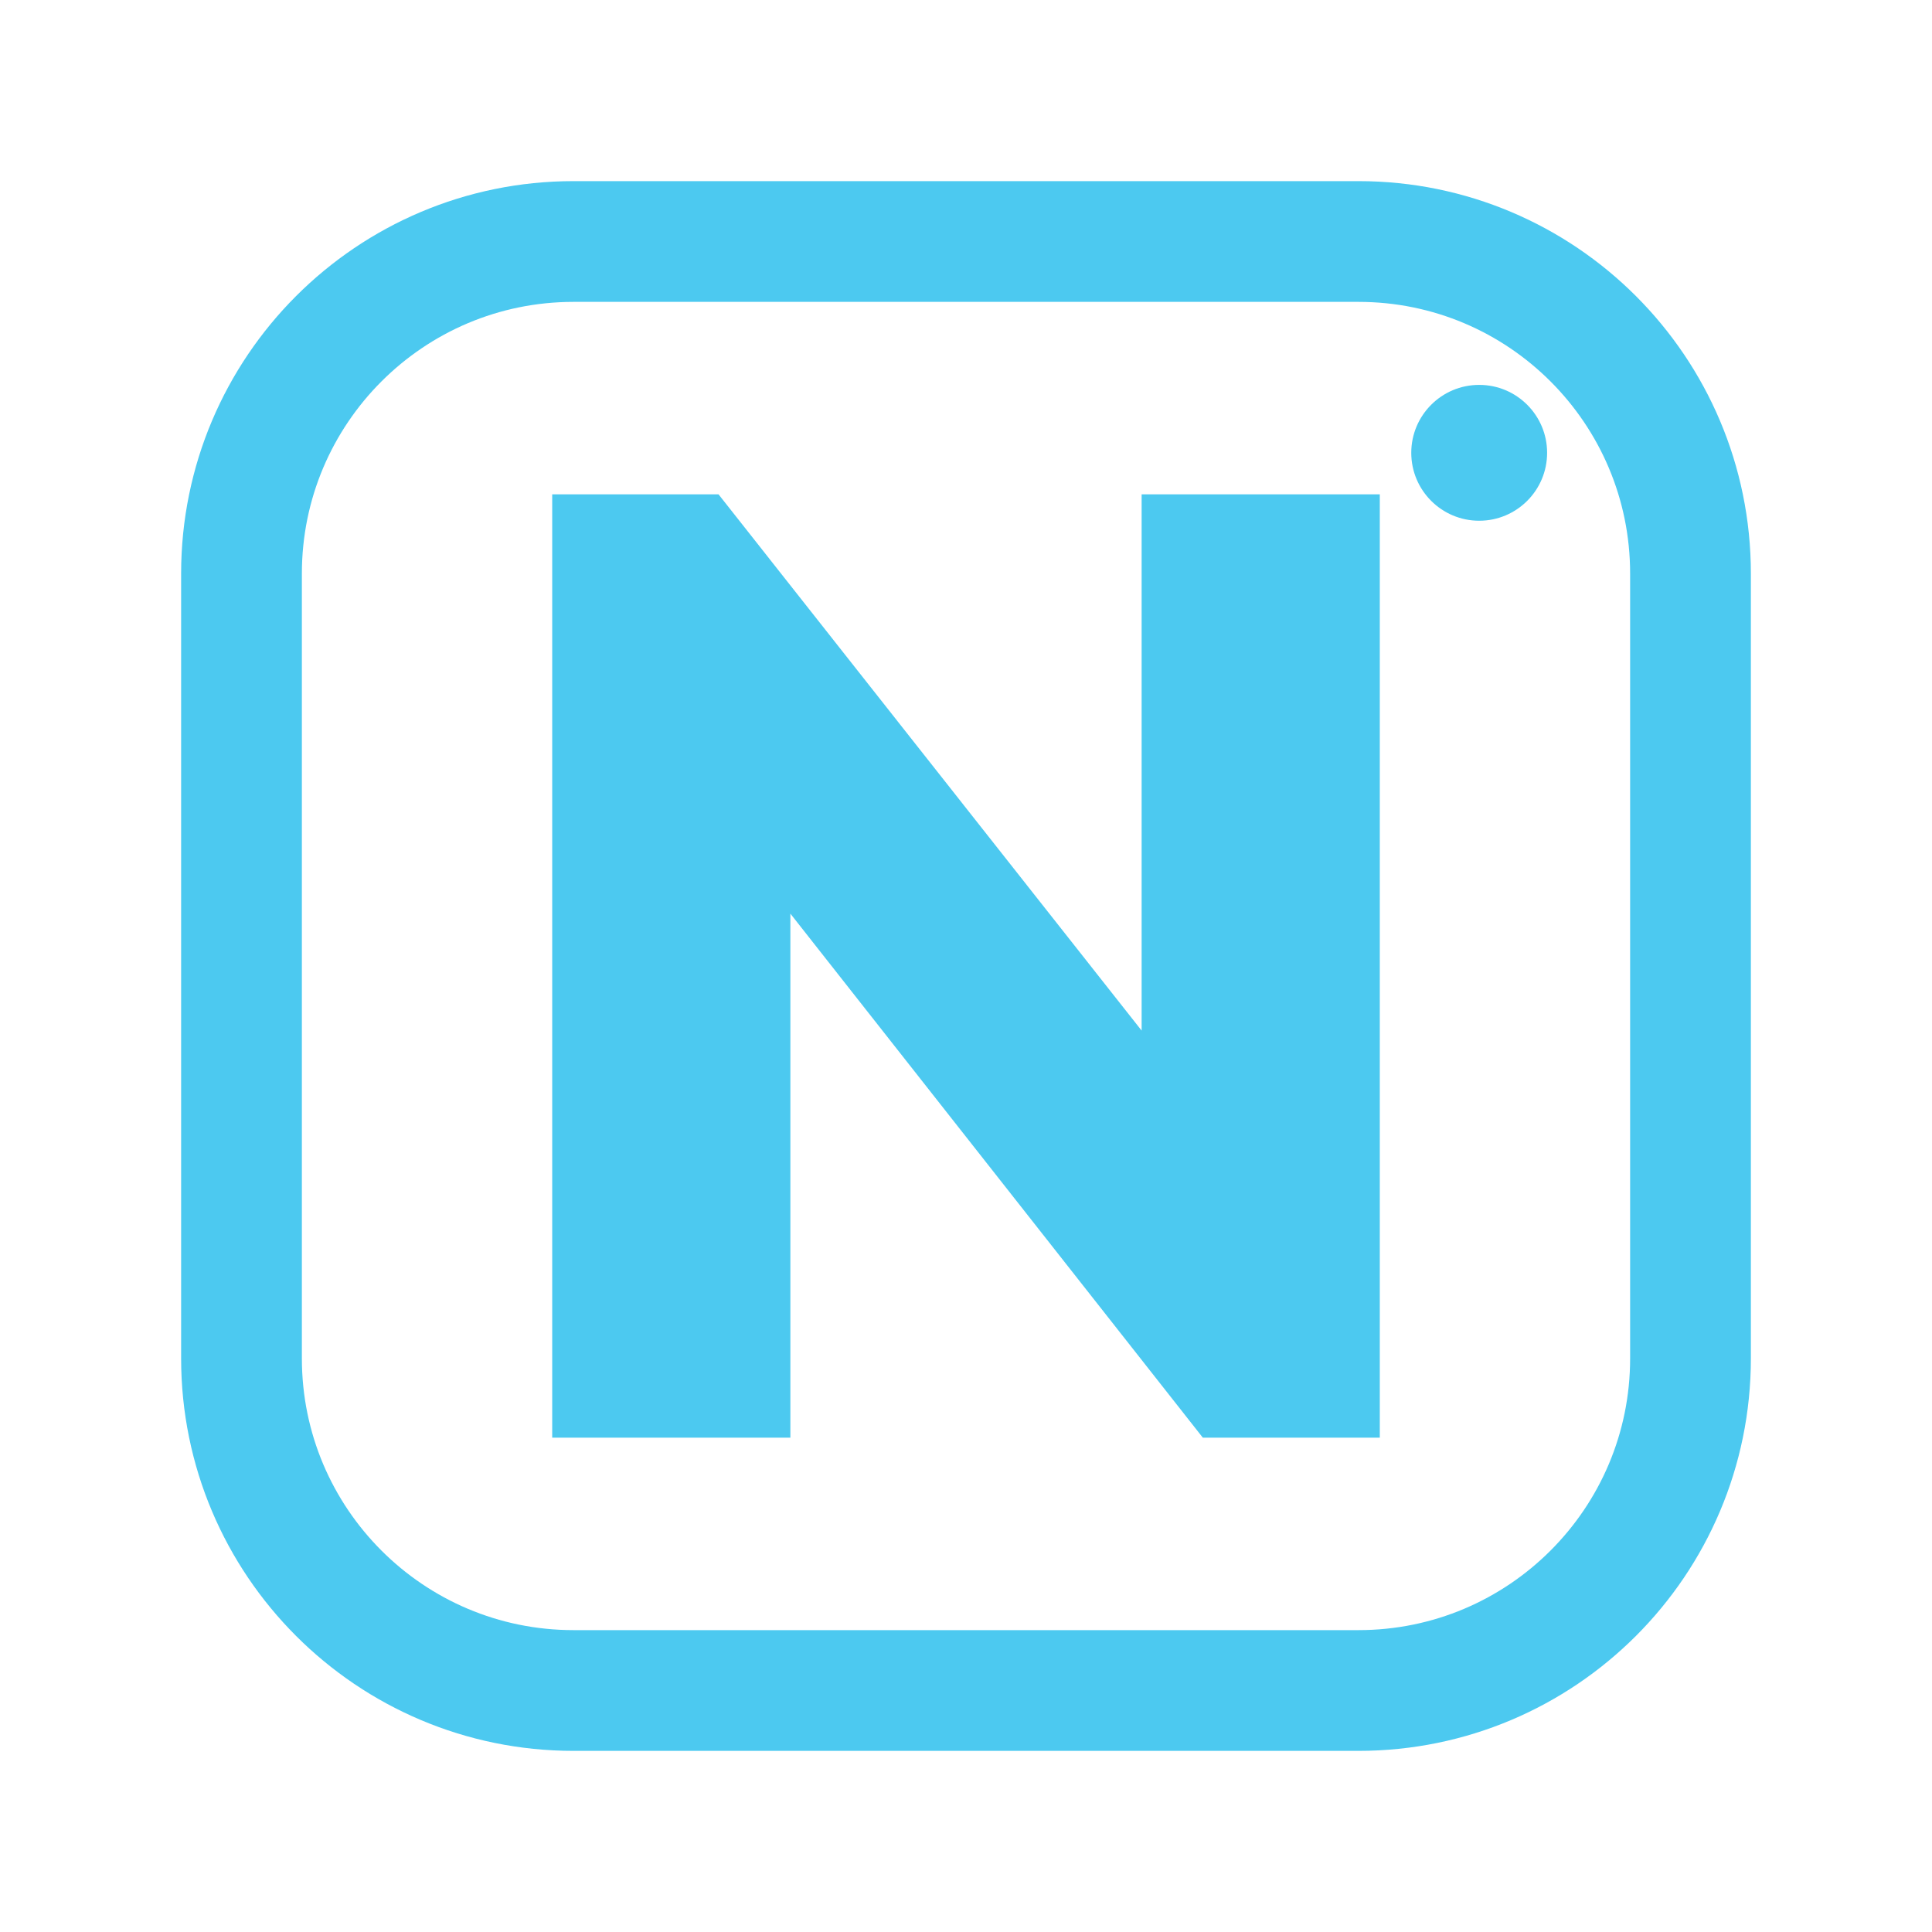
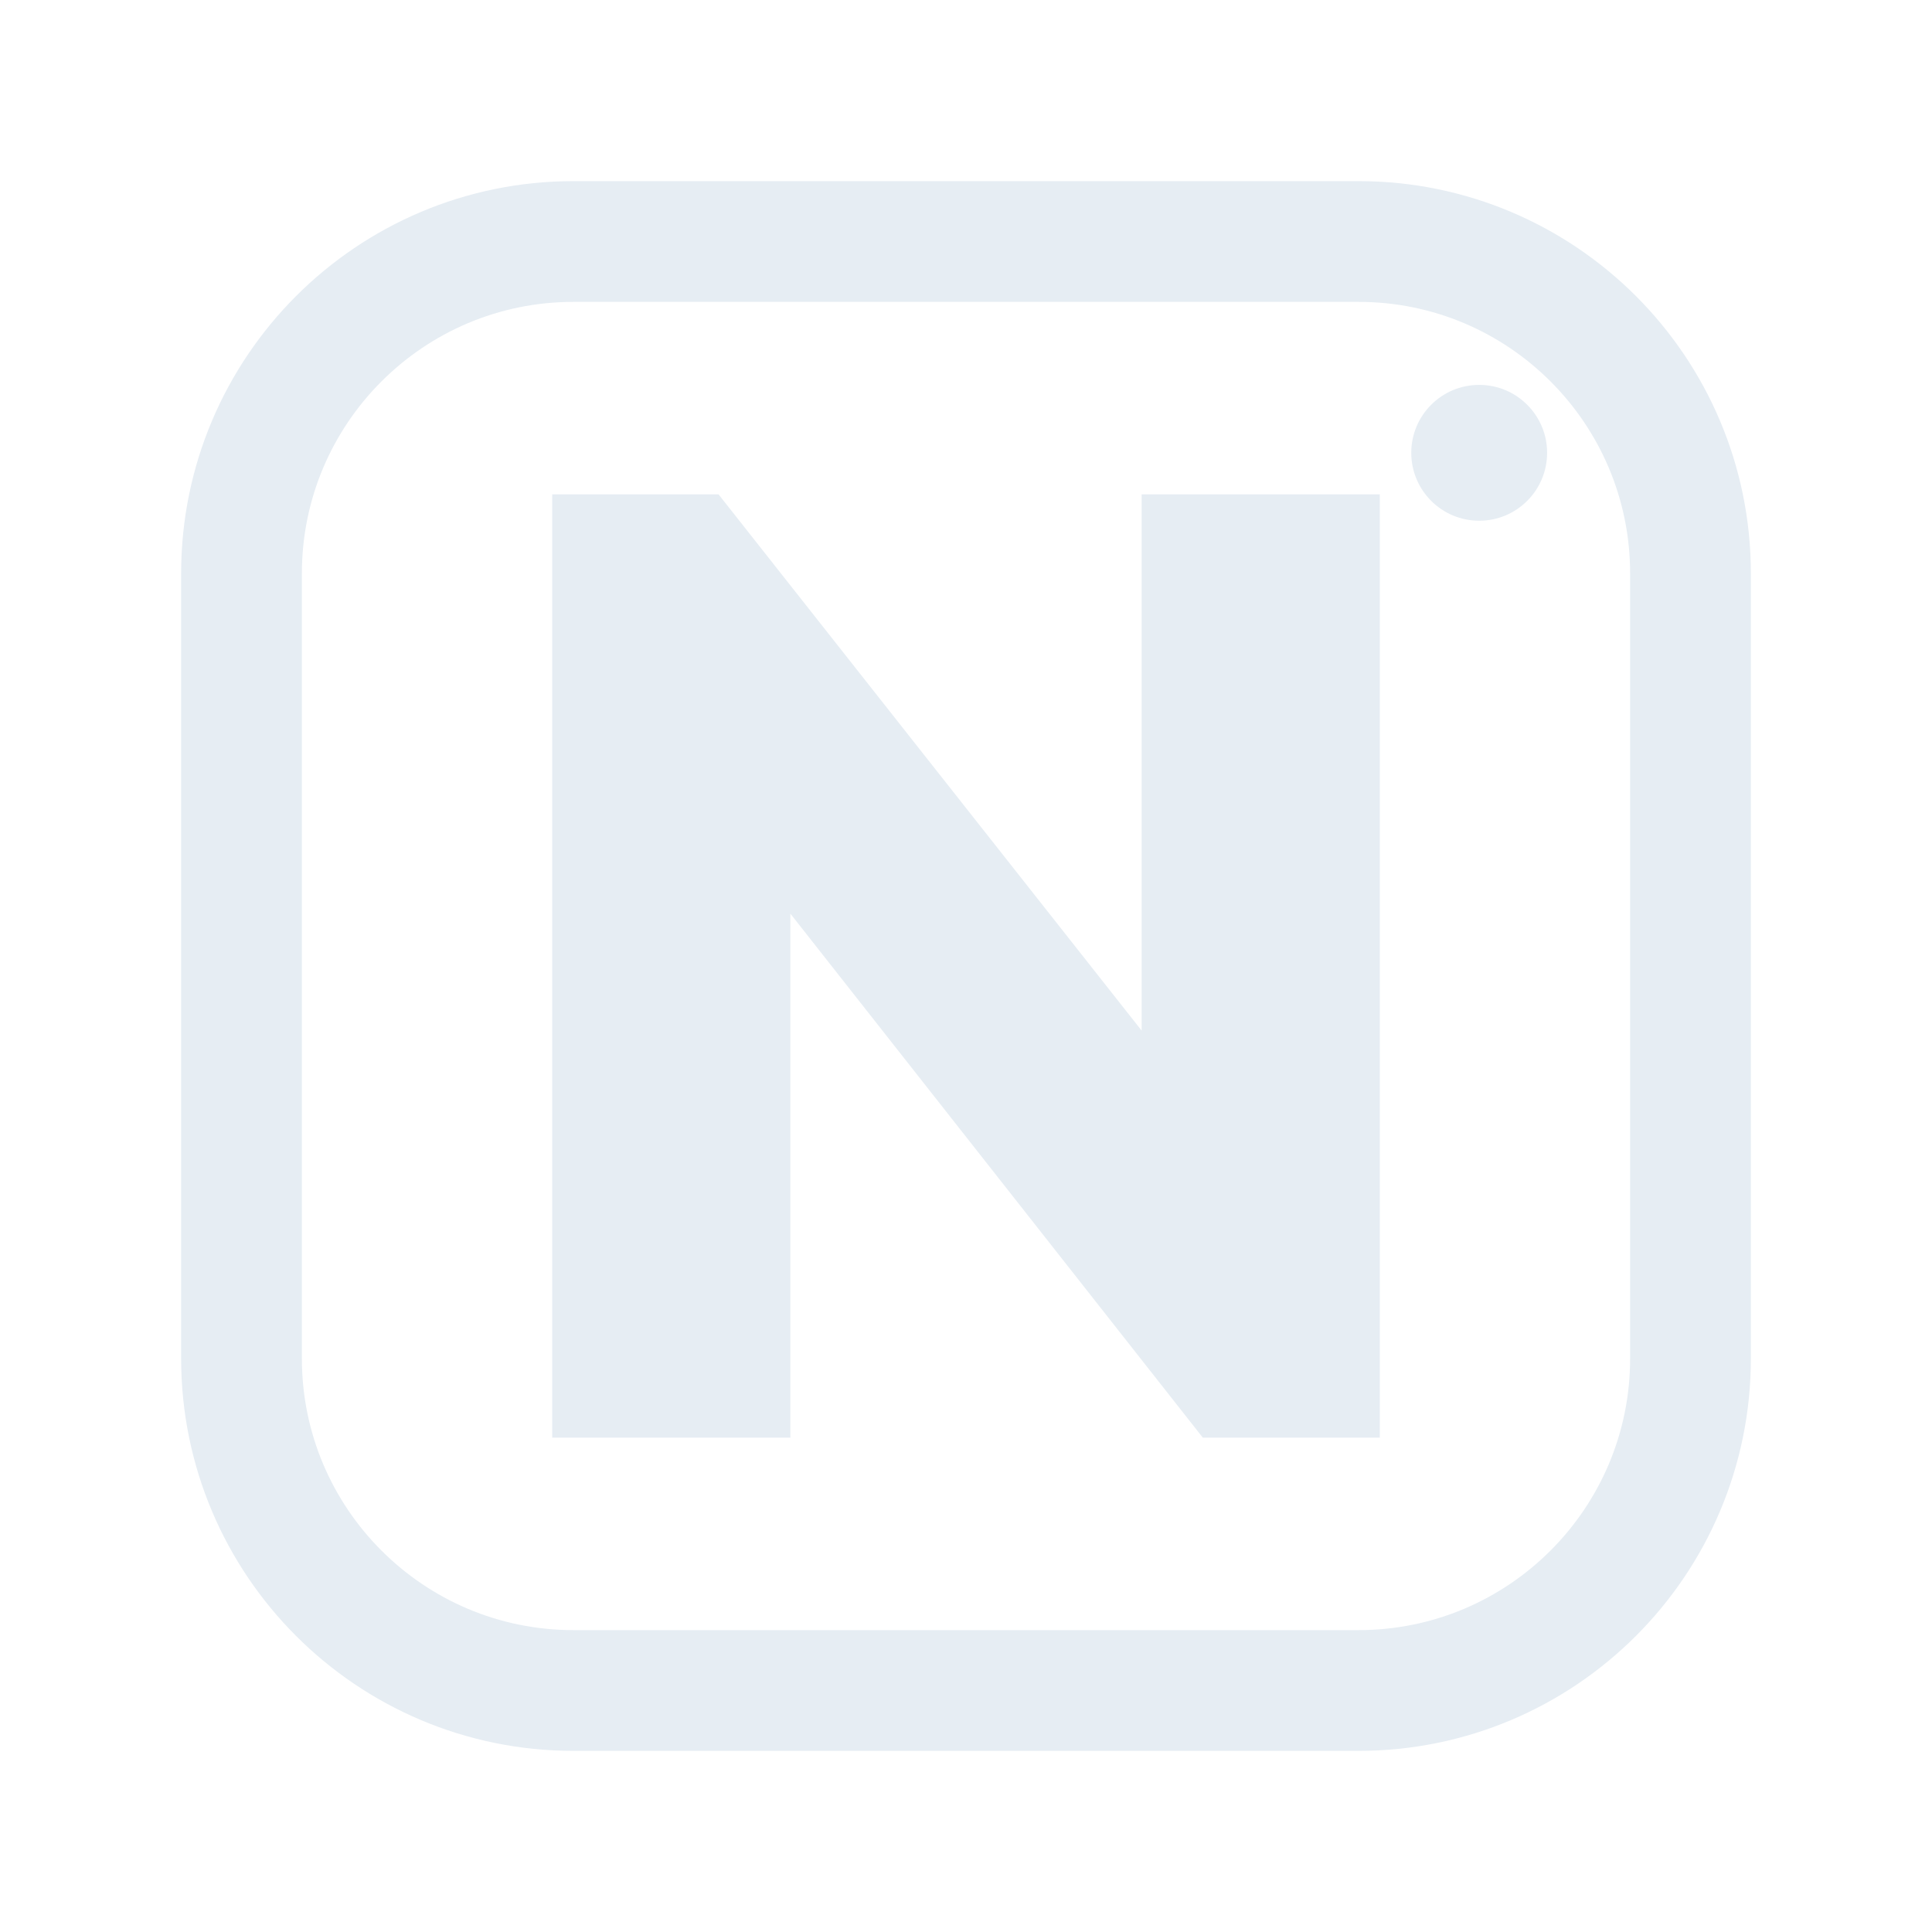
<svg xmlns="http://www.w3.org/2000/svg" viewBox="0 0 512 512" width="512" height="512">
-   <rect x="64" y="64" width="384" height="384" rx="88" fill="none" stroke="#4CC9F0" stroke-width="32.0" stroke-linecap="round" stroke-linejoin="round" />
-   <path d="M146.339 381.0V131.0H190.415L209.456 182.128V381.0ZM318.764 381.0 172.784 195.528 190.415 131.0 336.748 316.472ZM318.764 381.0 302.544 328.461V131.0H365.661V381.0Z" fill="#4CC9F0" stroke="none" />
-   <circle cx="392" cy="120" r="18" fill="#4CC9F0" stroke="none" />
+   <rect x="64" y="64" width="384" height="384" rx="88" fill="none" stroke="#E6EDF3" stroke-width="32.0" stroke-linecap="round" stroke-linejoin="round" />
+   <path d="M146.339 381.0V131.0H190.415L209.456 182.128V381.0ZM318.764 381.0 172.784 195.528 190.415 131.0 336.748 316.472ZM318.764 381.0 302.544 328.461V131.0H365.661V381.0Z" fill="#E6EDF3" stroke="none" />
+   <circle cx="392" cy="120" r="18" fill="#E6EDF3" stroke="none" />
</svg>
